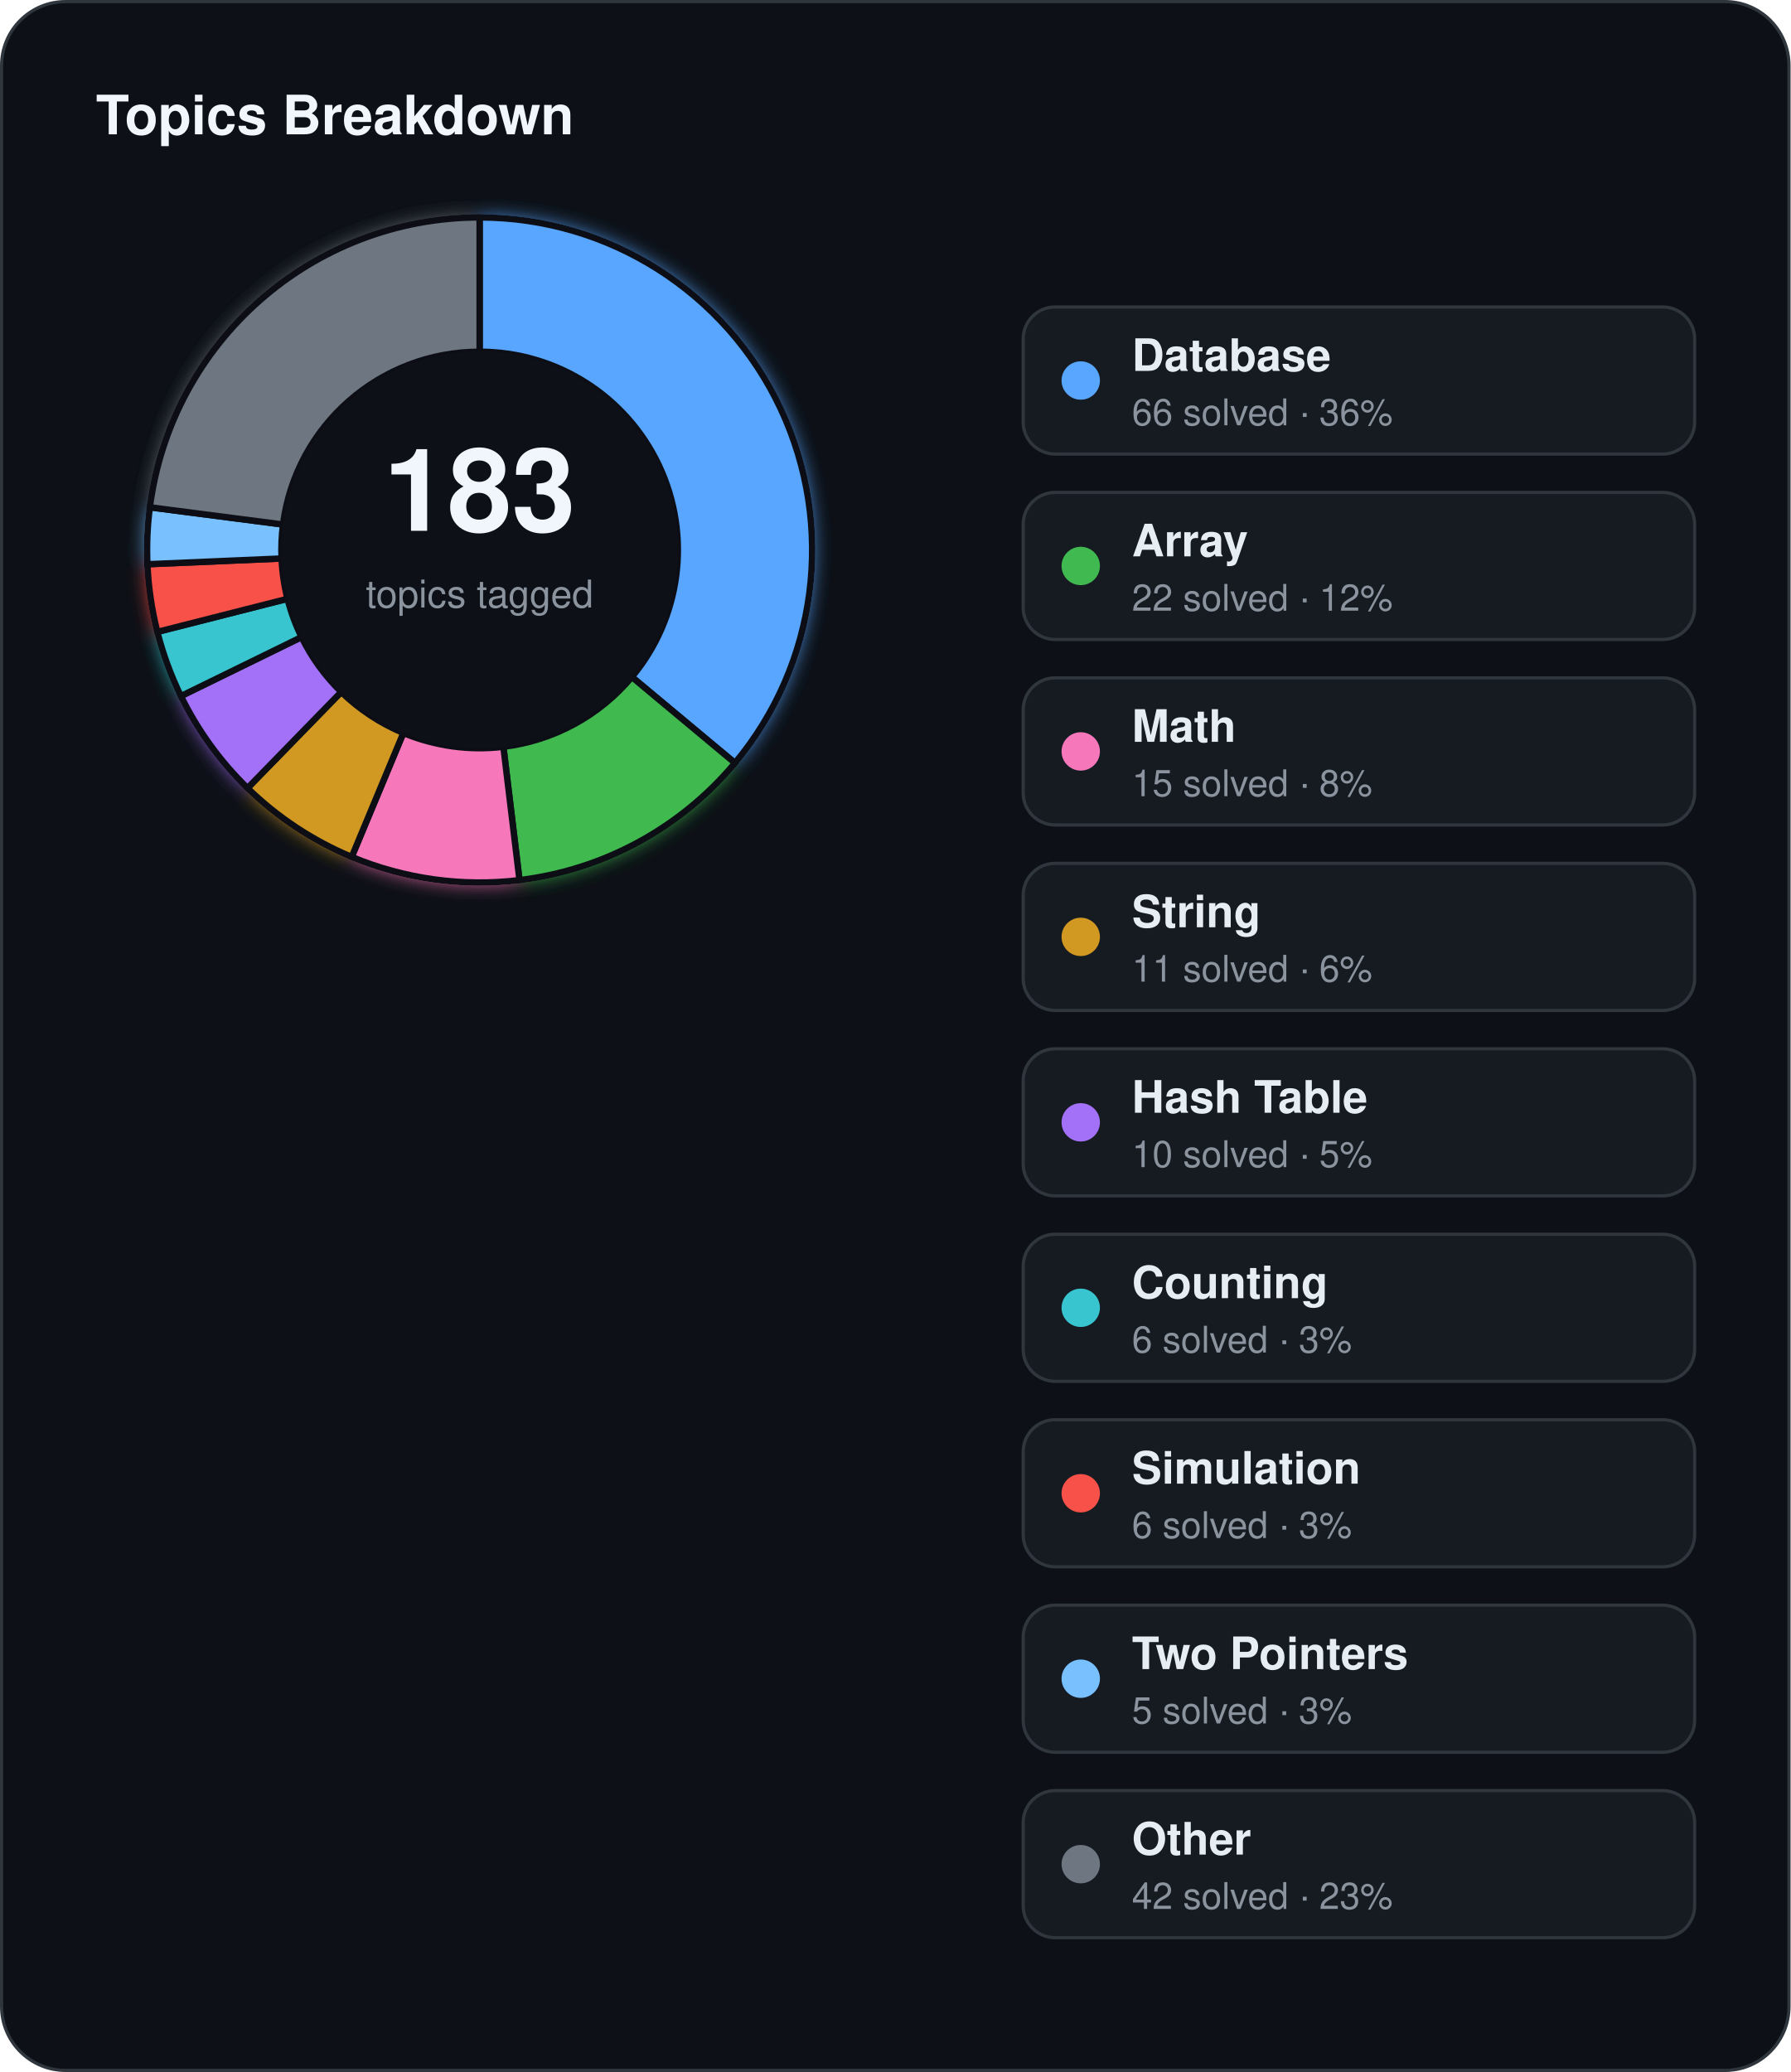
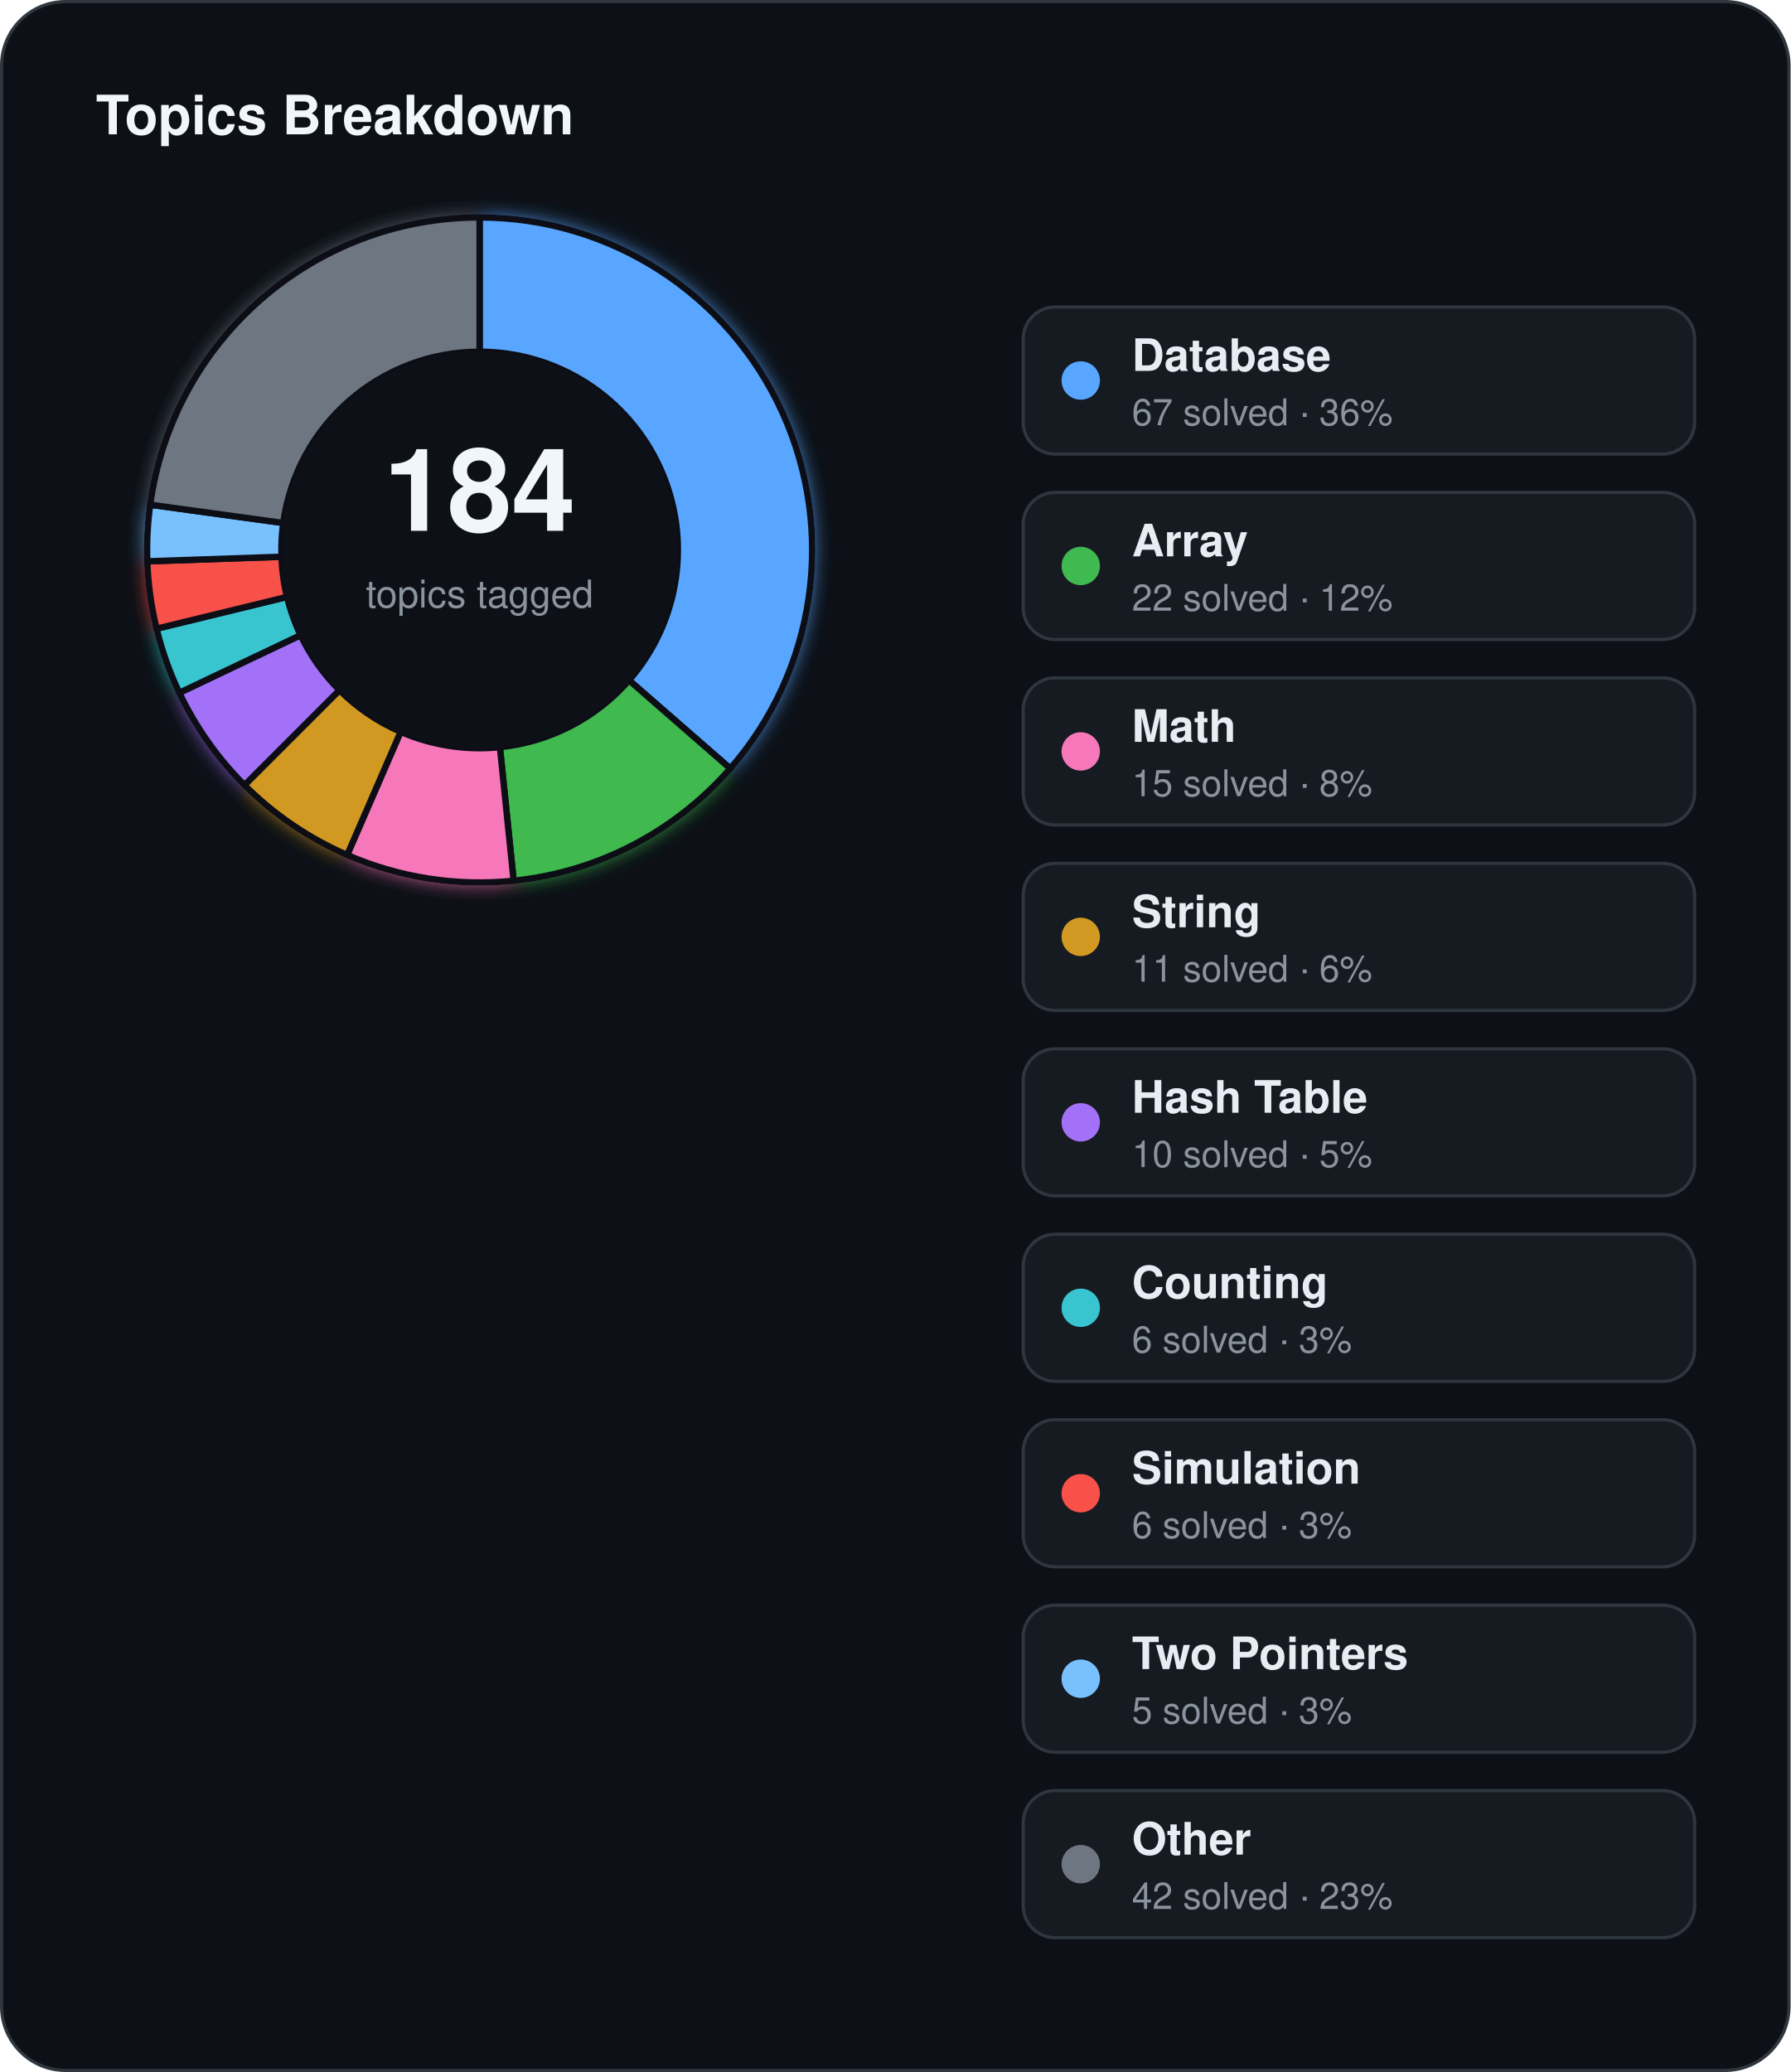
<svg xmlns="http://www.w3.org/2000/svg" width="560" height="648" viewBox="0 0 560 648">
  <defs>
    <filter id="topics-glow" x="-60%" y="-60%" width="220%" height="220%">
      <feGaussianBlur stdDeviation="3" result="blur" />
      <feMerge>
        <feMergeNode in="blur" />
        <feMergeNode in="SourceGraphic" />
      </feMerge>
    </filter>
  </defs>
  <rect x="0.5" y="0.5" width="559" height="647" rx="20" fill="#0d1117" stroke="#30363d" stroke-width="1" />
  <text x="30" y="42" fill="#f0f6fc" font-family="Segoe UI, Helvetica, Arial, sans-serif" font-size="17" font-weight="700">Topics Breakdown</text>
  <g filter="url(#topics-glow)">
-     <path d="M 150.00,68.00 A 104,104 0 0 1 229.86,238.62 L 197.61,211.72 A 62,62 0 0 0 150.00,110.00 Z" fill="#58a6ff" stroke="#0d1117" stroke-width="2" />
-     <path d="M 229.86,238.62 A 104,104 0 0 1 162.47,275.25 L 157.43,233.55 A 62,62 0 0 0 197.61,211.72 Z" fill="#3fb950" stroke="#0d1117" stroke-width="2" />
-     <path d="M 162.47,275.25 A 104,104 0 0 1 109.99,268.00 L 126.15,229.23 A 62,62 0 0 0 157.43,233.55 Z" fill="#f778ba" stroke="#0d1117" stroke-width="2" />
-     <path d="M 109.99,268.00 A 104,104 0 0 1 77.41,246.48 L 106.73,216.40 A 62,62 0 0 0 126.15,229.23 Z" fill="#d29922" stroke="#0d1117" stroke-width="2" />
-     <path d="M 77.41,246.48 A 104,104 0 0 1 56.58,217.70 L 94.31,199.24 A 62,62 0 0 0 106.73,216.40 Z" fill="#a371f7" stroke="#0d1117" stroke-width="2" />
-     <path d="M 56.58,217.70 A 104,104 0 0 1 49.21,197.62 L 89.91,187.27 A 62,62 0 0 0 94.31,199.24 Z" fill="#39c5cf" stroke="#0d1117" stroke-width="2" />
-     <path d="M 49.21,197.62 A 104,104 0 0 1 46.10,176.46 L 88.06,174.66 A 62,62 0 0 0 89.91,187.27 Z" fill="#f85149" stroke="#0d1117" stroke-width="2" />
-     <path d="M 46.10,176.46 A 104,104 0 0 1 46.86,158.65 L 88.51,164.04 A 62,62 0 0 0 88.06,174.66 Z" fill="#79c0ff" stroke="#0d1117" stroke-width="2" />
-     <path d="M 46.86,158.65 A 104,104 0 0 1 150.00,68.00 L 150.00,110.00 A 62,62 0 0 0 88.51,164.04 Z" fill="#6e7681" stroke="#0d1117" stroke-width="2" />
+     <path d="M 150.00,68.00 A 104,104 0 0 1 228.39,240.35 L 196.73,212.75 A 62,62 0 0 0 150.00,110.00 Z" fill="#58a6ff" stroke="#0d1117" stroke-width="2" />
+     <path d="M 228.39,240.35 A 104,104 0 0 1 160.64,275.45 L 156.34,233.67 A 62,62 0 0 0 196.73,212.75 Z" fill="#3fb950" stroke="#0d1117" stroke-width="2" />
+     <path d="M 160.64,275.45 A 104,104 0 0 1 108.57,267.39 L 125.30,228.87 A 62,62 0 0 0 156.34,233.67 Z" fill="#f778ba" stroke="#0d1117" stroke-width="2" />
+     <path d="M 108.57,267.39 A 104,104 0 0 1 76.46,245.54 L 106.16,215.84 A 62,62 0 0 0 125.30,228.87 Z" fill="#d29922" stroke="#0d1117" stroke-width="2" />
+     <path d="M 76.46,245.54 A 104,104 0 0 1 56.08,216.67 L 94.01,198.63 A 62,62 0 0 0 106.16,215.84 Z" fill="#a371f7" stroke="#0d1117" stroke-width="2" />
+     <path d="M 56.08,216.67 A 104,104 0 0 1 48.96,196.62 L 89.76,186.68 A 62,62 0 0 0 94.01,198.63 Z" fill="#39c5cf" stroke="#0d1117" stroke-width="2" />
+     <path d="M 48.96,196.62 A 104,104 0 0 1 46.06,175.55 L 88.04,174.12 A 62,62 0 0 0 89.76,186.68 Z" fill="#f85149" stroke="#0d1117" stroke-width="2" />
+     <path d="M 46.06,175.55 A 104,104 0 0 1 46.97,157.84 L 88.58,163.56 A 62,62 0 0 0 88.04,174.12 Z" fill="#79c0ff" stroke="#0d1117" stroke-width="2" />
+     <path d="M 46.97,157.84 A 104,104 0 0 1 150.00,68.00 L 150.00,110.00 A 62,62 0 0 0 88.58,163.56 Z" fill="#6e7681" stroke="#0d1117" stroke-width="2" />
  </g>
  <circle cx="150" cy="172" r="62" fill="#0d1117" />
-   <text x="150" y="166" text-anchor="middle" fill="#f0f6fc" font-family="Segoe UI, Helvetica, Arial, sans-serif" font-size="36" font-weight="700">183</text>
+   <text x="150" y="166" text-anchor="middle" fill="#f0f6fc" font-family="Segoe UI, Helvetica, Arial, sans-serif" font-size="36" font-weight="700">184</text>
  <text x="150" y="190" text-anchor="middle" fill="#8b949e" font-family="Segoe UI, Helvetica, Arial, sans-serif" font-size="12">topics tagged</text>
  <rect x="320" y="96" width="210" height="46" rx="10" fill="#161b22" stroke="#30363d" stroke-width="1" />
  <circle cx="338" cy="119" r="6" fill="#58a6ff" />
  <text x="354" y="116" fill="#e6edf3" font-family="Segoe UI, Helvetica, Arial, sans-serif" font-size="14" font-weight="600">Database</text>
-   <text x="354" y="133" fill="#8b949e" font-family="Segoe UI, Helvetica, Arial, sans-serif" font-size="11.5">66 solved · 36%</text>
+   <text x="354" y="133" fill="#8b949e" font-family="Segoe UI, Helvetica, Arial, sans-serif" font-size="11.5">67 solved · 36%</text>
  <rect x="320" y="154" width="210" height="46" rx="10" fill="#161b22" stroke="#30363d" stroke-width="1" />
  <circle cx="338" cy="177" r="6" fill="#3fb950" />
  <text x="354" y="174" fill="#e6edf3" font-family="Segoe UI, Helvetica, Arial, sans-serif" font-size="14" font-weight="600">Array</text>
  <text x="354" y="191" fill="#8b949e" font-family="Segoe UI, Helvetica, Arial, sans-serif" font-size="11.5">22 solved · 12%</text>
  <rect x="320" y="212" width="210" height="46" rx="10" fill="#161b22" stroke="#30363d" stroke-width="1" />
  <circle cx="338" cy="235" r="6" fill="#f778ba" />
  <text x="354" y="232" fill="#e6edf3" font-family="Segoe UI, Helvetica, Arial, sans-serif" font-size="14" font-weight="600">Math</text>
  <text x="354" y="249" fill="#8b949e" font-family="Segoe UI, Helvetica, Arial, sans-serif" font-size="11.5">15 solved · 8%</text>
  <rect x="320" y="270" width="210" height="46" rx="10" fill="#161b22" stroke="#30363d" stroke-width="1" />
  <circle cx="338" cy="293" r="6" fill="#d29922" />
  <text x="354" y="290" fill="#e6edf3" font-family="Segoe UI, Helvetica, Arial, sans-serif" font-size="14" font-weight="600">String</text>
  <text x="354" y="307" fill="#8b949e" font-family="Segoe UI, Helvetica, Arial, sans-serif" font-size="11.5">11 solved · 6%</text>
  <rect x="320" y="328" width="210" height="46" rx="10" fill="#161b22" stroke="#30363d" stroke-width="1" />
  <circle cx="338" cy="351" r="6" fill="#a371f7" />
  <text x="354" y="348" fill="#e6edf3" font-family="Segoe UI, Helvetica, Arial, sans-serif" font-size="14" font-weight="600">Hash Table</text>
  <text x="354" y="365" fill="#8b949e" font-family="Segoe UI, Helvetica, Arial, sans-serif" font-size="11.5">10 solved · 5%</text>
  <rect x="320" y="386" width="210" height="46" rx="10" fill="#161b22" stroke="#30363d" stroke-width="1" />
  <circle cx="338" cy="409" r="6" fill="#39c5cf" />
  <text x="354" y="406" fill="#e6edf3" font-family="Segoe UI, Helvetica, Arial, sans-serif" font-size="14" font-weight="600">Counting</text>
  <text x="354" y="423" fill="#8b949e" font-family="Segoe UI, Helvetica, Arial, sans-serif" font-size="11.5">6 solved · 3%</text>
  <rect x="320" y="444" width="210" height="46" rx="10" fill="#161b22" stroke="#30363d" stroke-width="1" />
  <circle cx="338" cy="467" r="6" fill="#f85149" />
  <text x="354" y="464" fill="#e6edf3" font-family="Segoe UI, Helvetica, Arial, sans-serif" font-size="14" font-weight="600">Simulation</text>
  <text x="354" y="481" fill="#8b949e" font-family="Segoe UI, Helvetica, Arial, sans-serif" font-size="11.5">6 solved · 3%</text>
  <rect x="320" y="502" width="210" height="46" rx="10" fill="#161b22" stroke="#30363d" stroke-width="1" />
  <circle cx="338" cy="525" r="6" fill="#79c0ff" />
  <text x="354" y="522" fill="#e6edf3" font-family="Segoe UI, Helvetica, Arial, sans-serif" font-size="14" font-weight="600">Two Pointers</text>
  <text x="354" y="539" fill="#8b949e" font-family="Segoe UI, Helvetica, Arial, sans-serif" font-size="11.5">5 solved · 3%</text>
  <rect x="320" y="560" width="210" height="46" rx="10" fill="#161b22" stroke="#30363d" stroke-width="1" />
  <circle cx="338" cy="583" r="6" fill="#6e7681" />
  <text x="354" y="580" fill="#e6edf3" font-family="Segoe UI, Helvetica, Arial, sans-serif" font-size="14" font-weight="600">Other</text>
  <text x="354" y="597" fill="#8b949e" font-family="Segoe UI, Helvetica, Arial, sans-serif" font-size="11.5">42 solved · 23%</text>
</svg>
